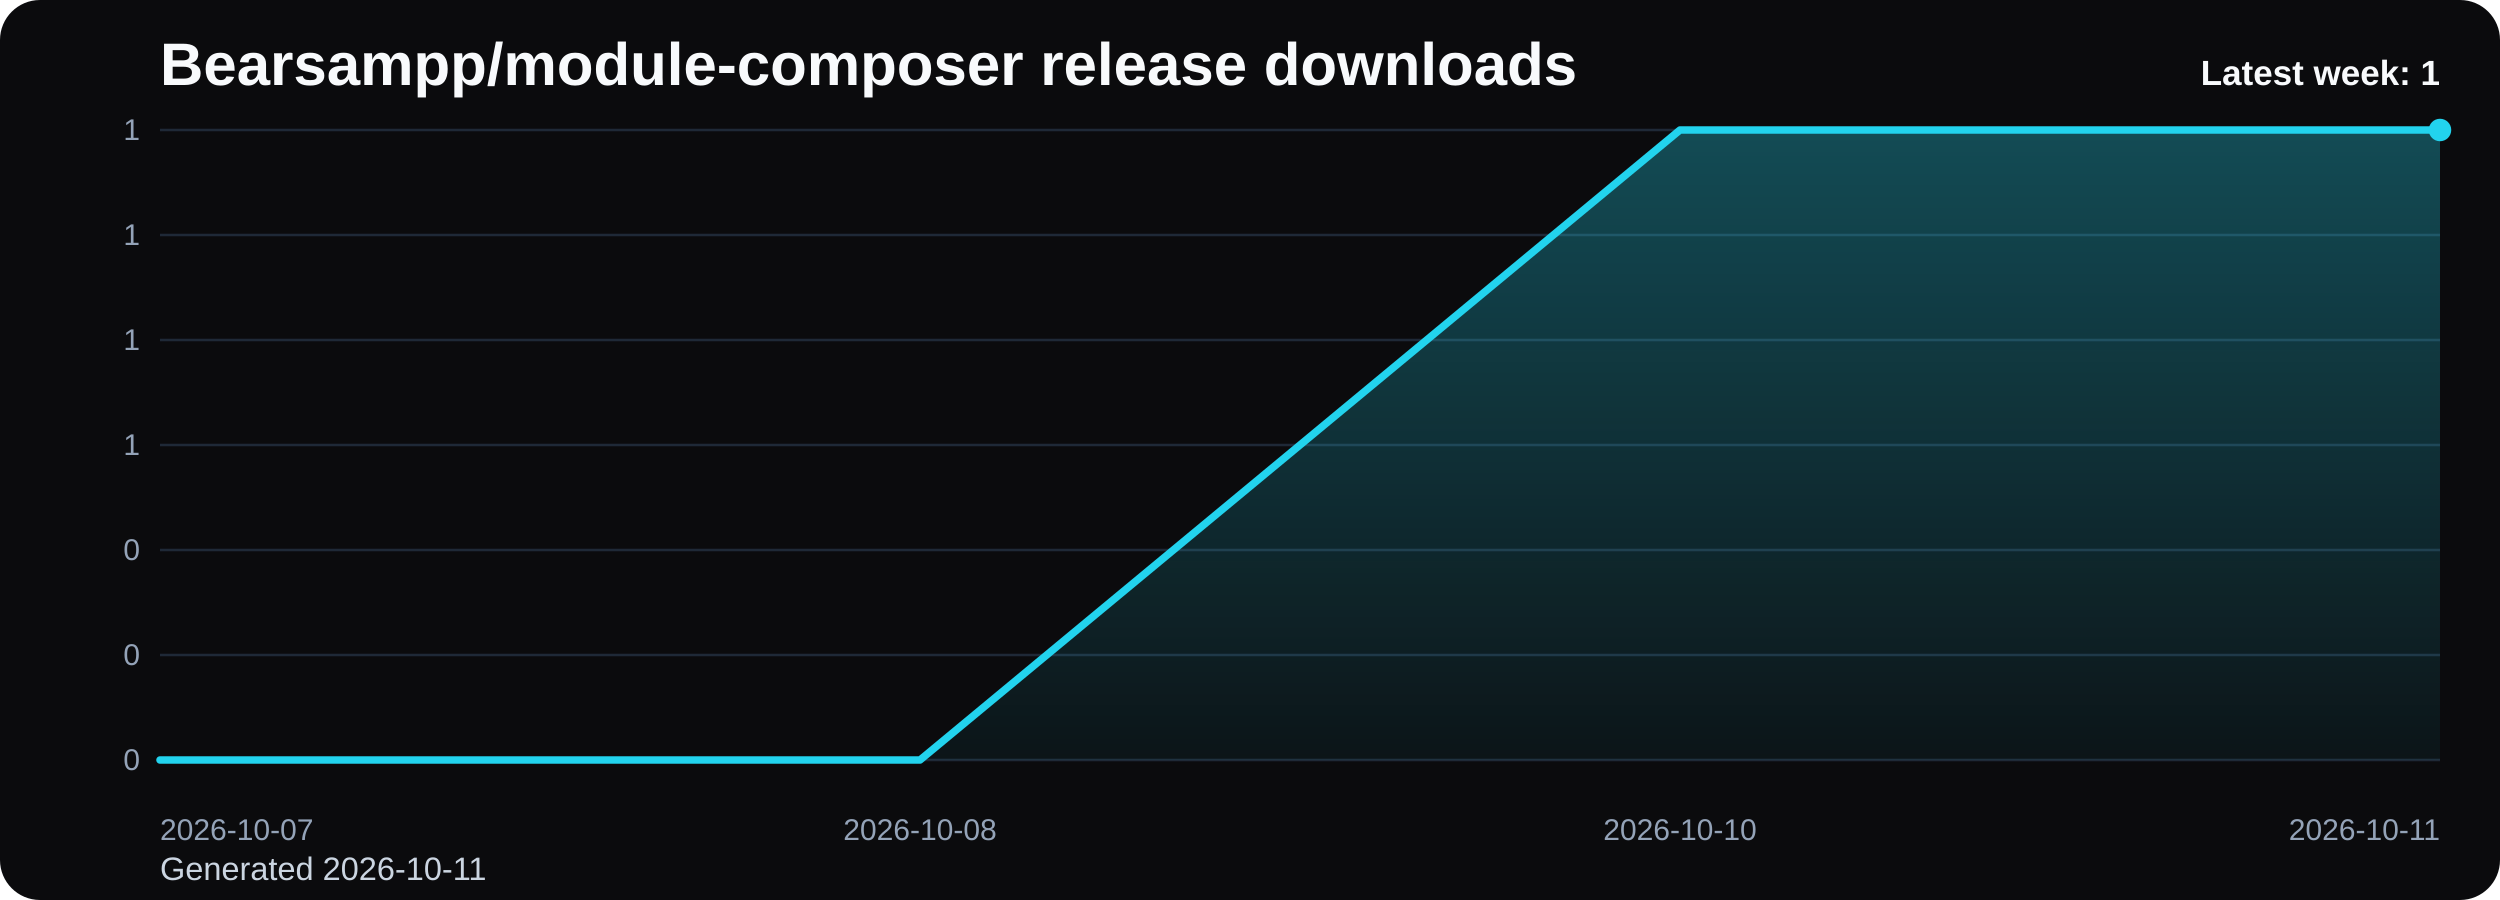
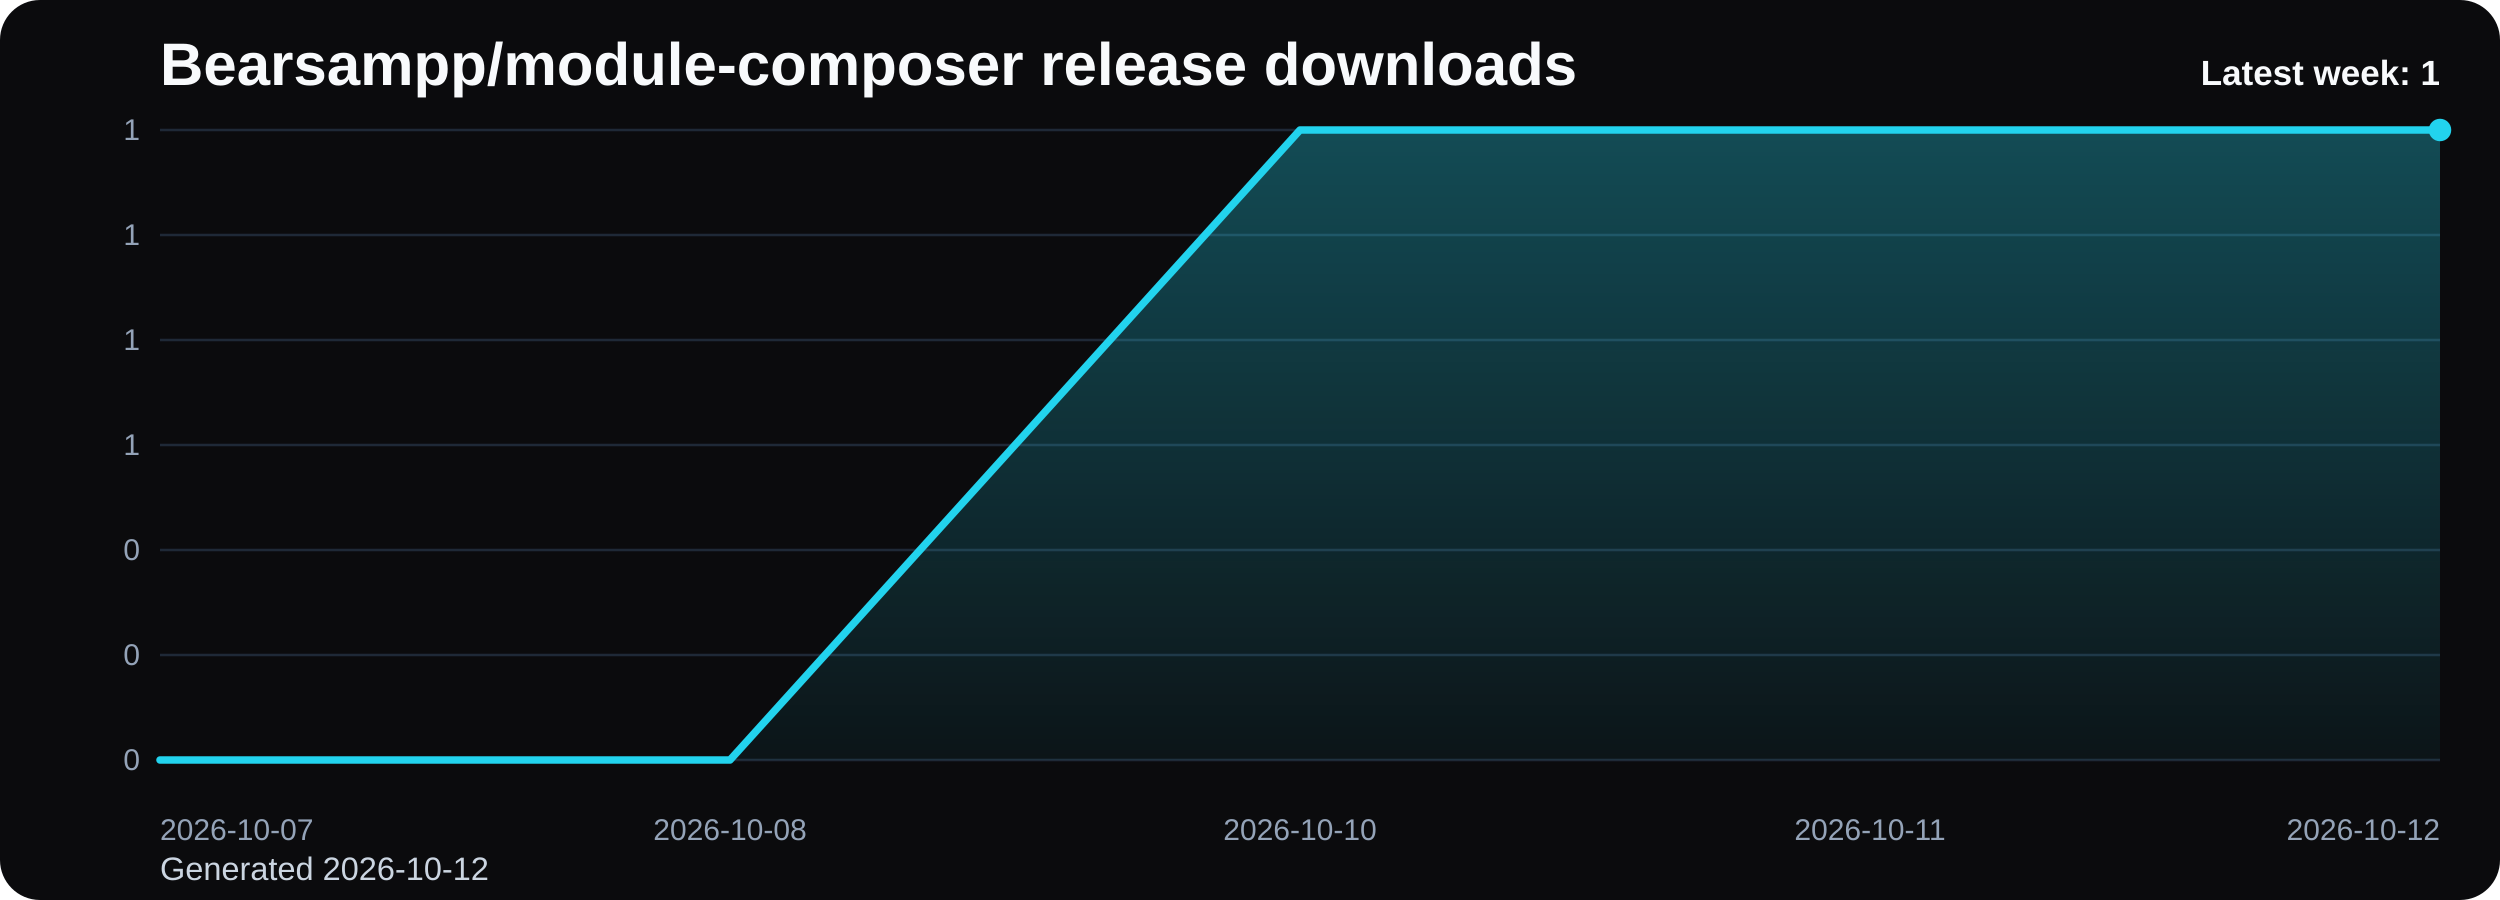
<svg xmlns="http://www.w3.org/2000/svg" viewBox="0 0 1000 360" role="img" aria-label="Bearsampp/module-composer release downloads chart">
  <defs>
    <linearGradient id="fill-weekly-black" x1="0" y1="0" x2="0" y2="1">
      <stop offset="0%" stop-color="#22d3ee" stop-opacity="0.32" />
      <stop offset="100%" stop-color="#22d3ee" stop-opacity="0.05" />
    </linearGradient>
    <style>
      .bg { fill: #0b0b0d; }
      .title { font: 700 24px Arial, sans-serif; fill: #f8fafc; }
      .sub { font: 400 13px Arial, sans-serif; fill: #cbd5e1; }
      .grid { stroke: #1f2937; stroke-width: 1; }
      .axis { font: 400 12px Arial, sans-serif; fill: #94a3b8; }
      .line { fill: none; stroke: #22d3ee; stroke-width: 3; stroke-linecap: round; stroke-linejoin: round; }
      .dot { fill: #22d3ee; }
      .value { font: 600 11px Arial, sans-serif; fill: #cbd5e1; }
      .latest { font: 700 14px Arial, sans-serif; fill: #f8fafc; }
    </style>
  </defs>
  <rect class="bg" x="0" y="0" width="1000" height="360" rx="16" />
  <text class="title" x="64" y="34">Bearsampp/module-composer release downloads</text>
-   <text class="sub" x="64" y="352">Generated 2026-10-11</text>
+   <text class="sub" x="64" y="352">Generated 2026-10-12</text>
  <line x1="64" y1="52.00" x2="976" y2="52.00" class="grid" />
  <text x="56" y="56.00" text-anchor="end" class="axis">1</text>
  <line x1="64" y1="94.00" x2="976" y2="94.00" class="grid" />
  <text x="56" y="98.00" text-anchor="end" class="axis">1</text>
  <line x1="64" y1="136.00" x2="976" y2="136.00" class="grid" />
  <text x="56" y="140.00" text-anchor="end" class="axis">1</text>
  <line x1="64" y1="178.00" x2="976" y2="178.00" class="grid" />
  <text x="56" y="182.00" text-anchor="end" class="axis">1</text>
  <line x1="64" y1="220.00" x2="976" y2="220.00" class="grid" />
  <text x="56" y="224.00" text-anchor="end" class="axis">0</text>
  <line x1="64" y1="262.00" x2="976" y2="262.00" class="grid" />
  <text x="56" y="266.00" text-anchor="end" class="axis">0</text>
  <line x1="64" y1="304.00" x2="976" y2="304.00" class="grid" />
  <text x="56" y="308.00" text-anchor="end" class="axis">0</text>
-   <path d="M 64.00 304 L 64.00 304.00 L 368.00 304.00 L 672.00 52.00 L 976.00 52.00 L 976.00 304 Z" fill="url(#fill-weekly-black)" />
-   <polyline class="line" points="64.00,304.00 368.00,304.00 672.00,52.00 976.00,52.00" />
+   <path d="M 64.00 304 L 64.00 304.00 L 292.00 304.00 L 520.00 52.00 L 748.00 52.00 L 976.00 52.00 L 976.00 304 Z" fill="url(#fill-weekly-black)" />
+   <polyline class="line" points="64.00,304.00 292.00,304.00 520.00,52.00 748.00,52.00 976.00,52.00" />
  <circle class="dot" cx="976.00" cy="52.00" r="4.5" />
  <text class="axis" x="64.00" y="336" text-anchor="start">2026-10-07</text>
-   <text class="axis" x="368.00" y="336" text-anchor="middle">2026-10-08</text>
-   <text class="axis" x="672.00" y="336" text-anchor="middle">2026-10-10</text>
-   <text class="axis" x="976.00" y="336" text-anchor="end">2026-10-11</text>
+   <text class="axis" x="292.00" y="336" text-anchor="middle">2026-10-08</text>
+   <text class="axis" x="520.00" y="336" text-anchor="middle">2026-10-10</text>
+   <text class="axis" x="748.00" y="336" text-anchor="middle">2026-10-11</text>
+   <text class="axis" x="976.00" y="336" text-anchor="end">2026-10-12</text>
  <text class="latest" x="976" y="34" text-anchor="end">Latest week: 1</text>
</svg>
